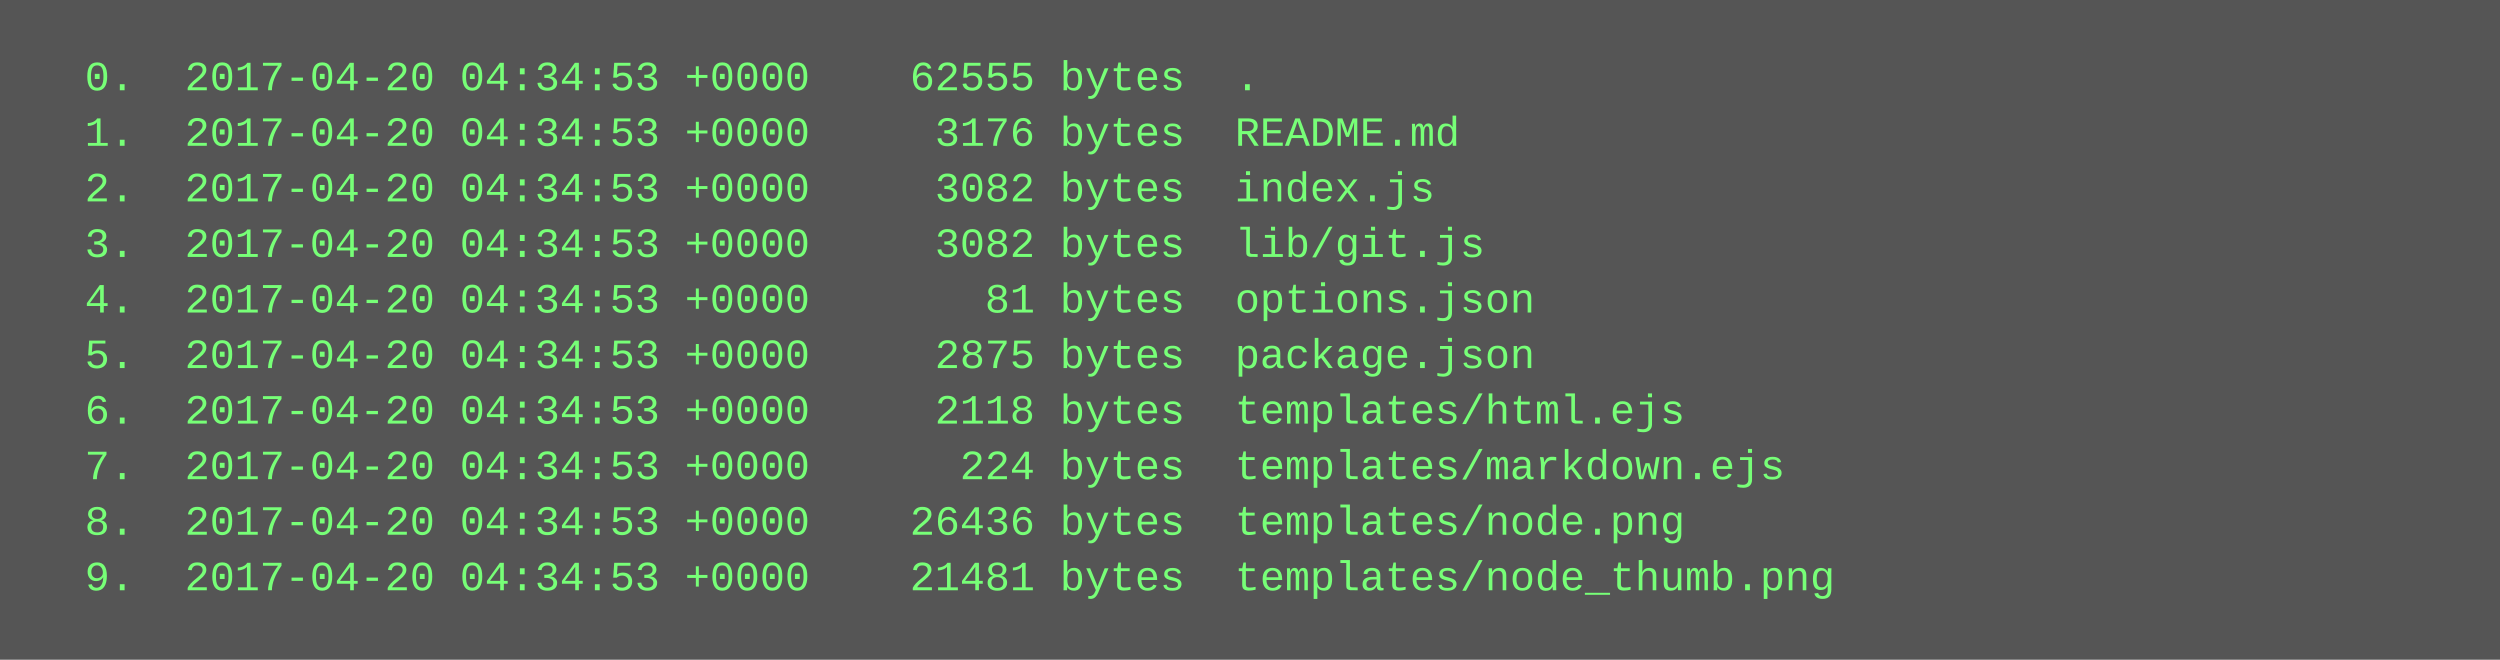
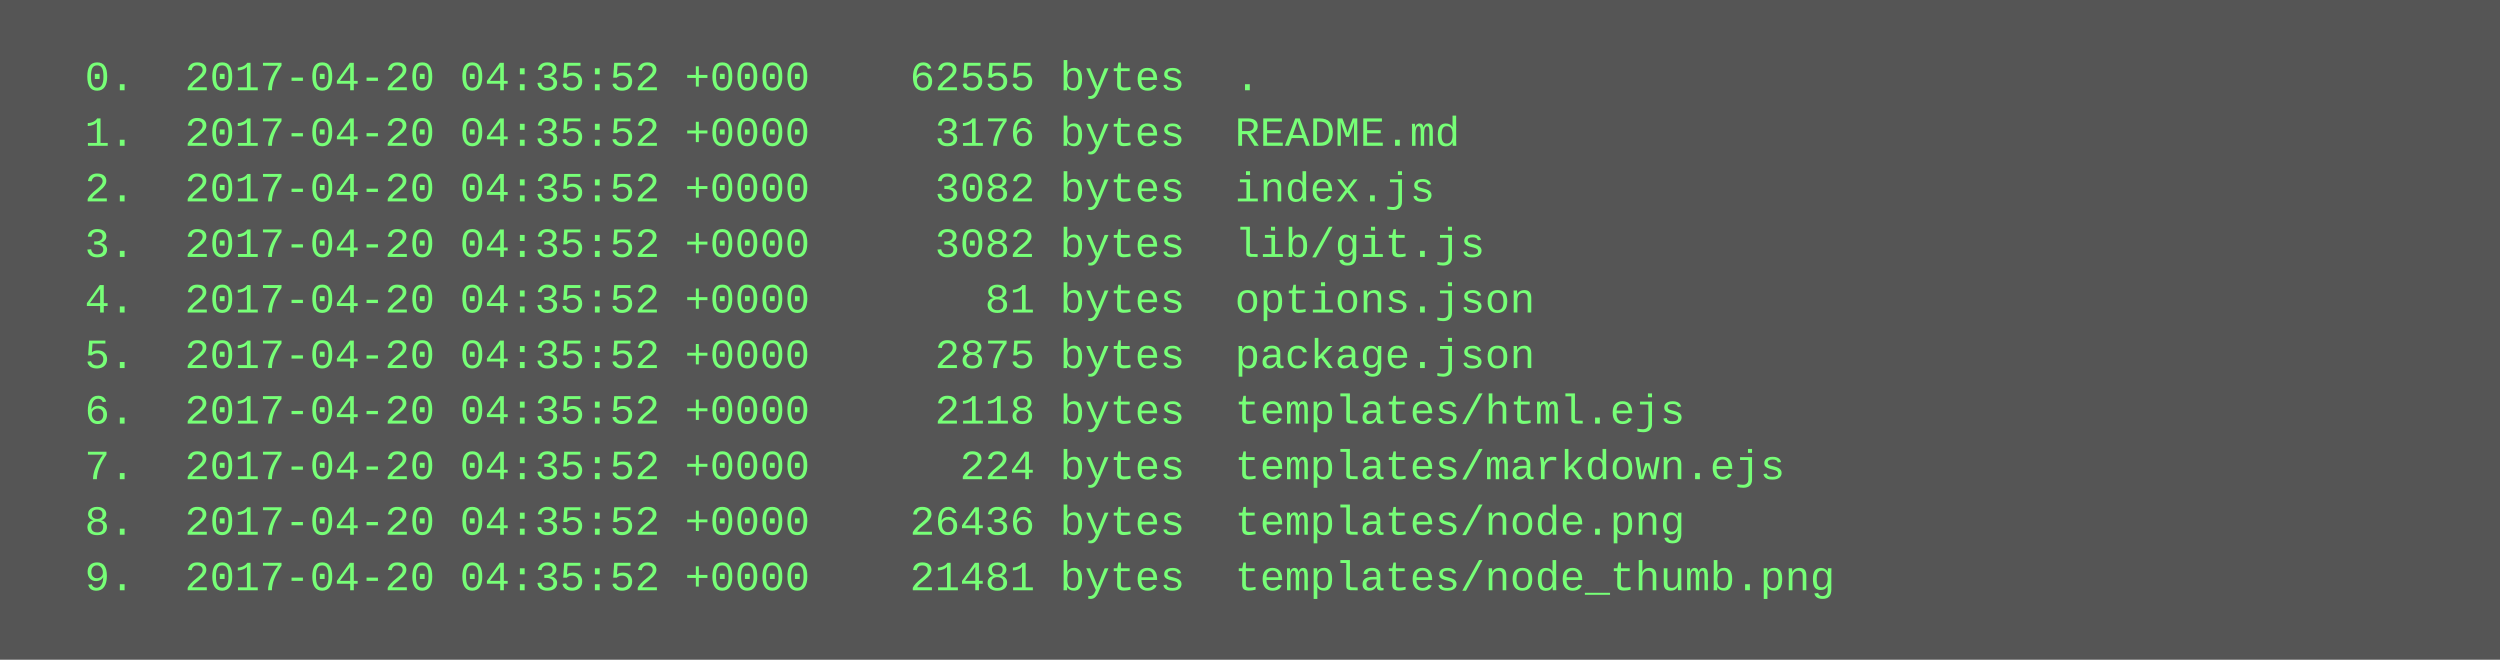
<svg xmlns="http://www.w3.org/2000/svg" height="190" width="720">
  <rect height="190" fill="#555" width="720" />
  <text fill="#7f7" font-family="Courier New" font-size="12" xml:space="preserve">
-     <tspan x="10" y="26">  0.  2017-04-20 04:34:53 +0000    62555 bytes  .</tspan>
-     <tspan x="10" y="42">  1.  2017-04-20 04:34:53 +0000     3176 bytes  README.md</tspan>
-     <tspan x="10" y="58">  2.  2017-04-20 04:34:53 +0000     3082 bytes  index.js</tspan>
-     <tspan x="10" y="74">  3.  2017-04-20 04:34:53 +0000     3082 bytes  lib/git.js</tspan>
-     <tspan x="10" y="90">  4.  2017-04-20 04:34:53 +0000       81 bytes  options.json</tspan>
-     <tspan x="10" y="106">  5.  2017-04-20 04:34:53 +0000     2875 bytes  package.json</tspan>
-     <tspan x="10" y="122">  6.  2017-04-20 04:34:53 +0000     2118 bytes  templates/html.ejs</tspan>
-     <tspan x="10" y="138">  7.  2017-04-20 04:34:53 +0000      224 bytes  templates/markdown.ejs</tspan>
-     <tspan x="10" y="154">  8.  2017-04-20 04:34:53 +0000    26436 bytes  templates/node.png</tspan>
-     <tspan x="10" y="170">  9.  2017-04-20 04:34:53 +0000    21481 bytes  templates/node_thumb.png</tspan>
+     <tspan x="10" y="26">  0.  2017-04-20 04:35:52 +0000    62555 bytes  .</tspan>
+     <tspan x="10" y="42">  1.  2017-04-20 04:35:52 +0000     3176 bytes  README.md</tspan>
+     <tspan x="10" y="58">  2.  2017-04-20 04:35:52 +0000     3082 bytes  index.js</tspan>
+     <tspan x="10" y="74">  3.  2017-04-20 04:35:52 +0000     3082 bytes  lib/git.js</tspan>
+     <tspan x="10" y="90">  4.  2017-04-20 04:35:52 +0000       81 bytes  options.json</tspan>
+     <tspan x="10" y="106">  5.  2017-04-20 04:35:52 +0000     2875 bytes  package.json</tspan>
+     <tspan x="10" y="122">  6.  2017-04-20 04:35:52 +0000     2118 bytes  templates/html.ejs</tspan>
+     <tspan x="10" y="138">  7.  2017-04-20 04:35:52 +0000      224 bytes  templates/markdown.ejs</tspan>
+     <tspan x="10" y="154">  8.  2017-04-20 04:35:52 +0000    26436 bytes  templates/node.png</tspan>
+     <tspan x="10" y="170">  9.  2017-04-20 04:35:52 +0000    21481 bytes  templates/node_thumb.png</tspan>
  </text>
</svg>
